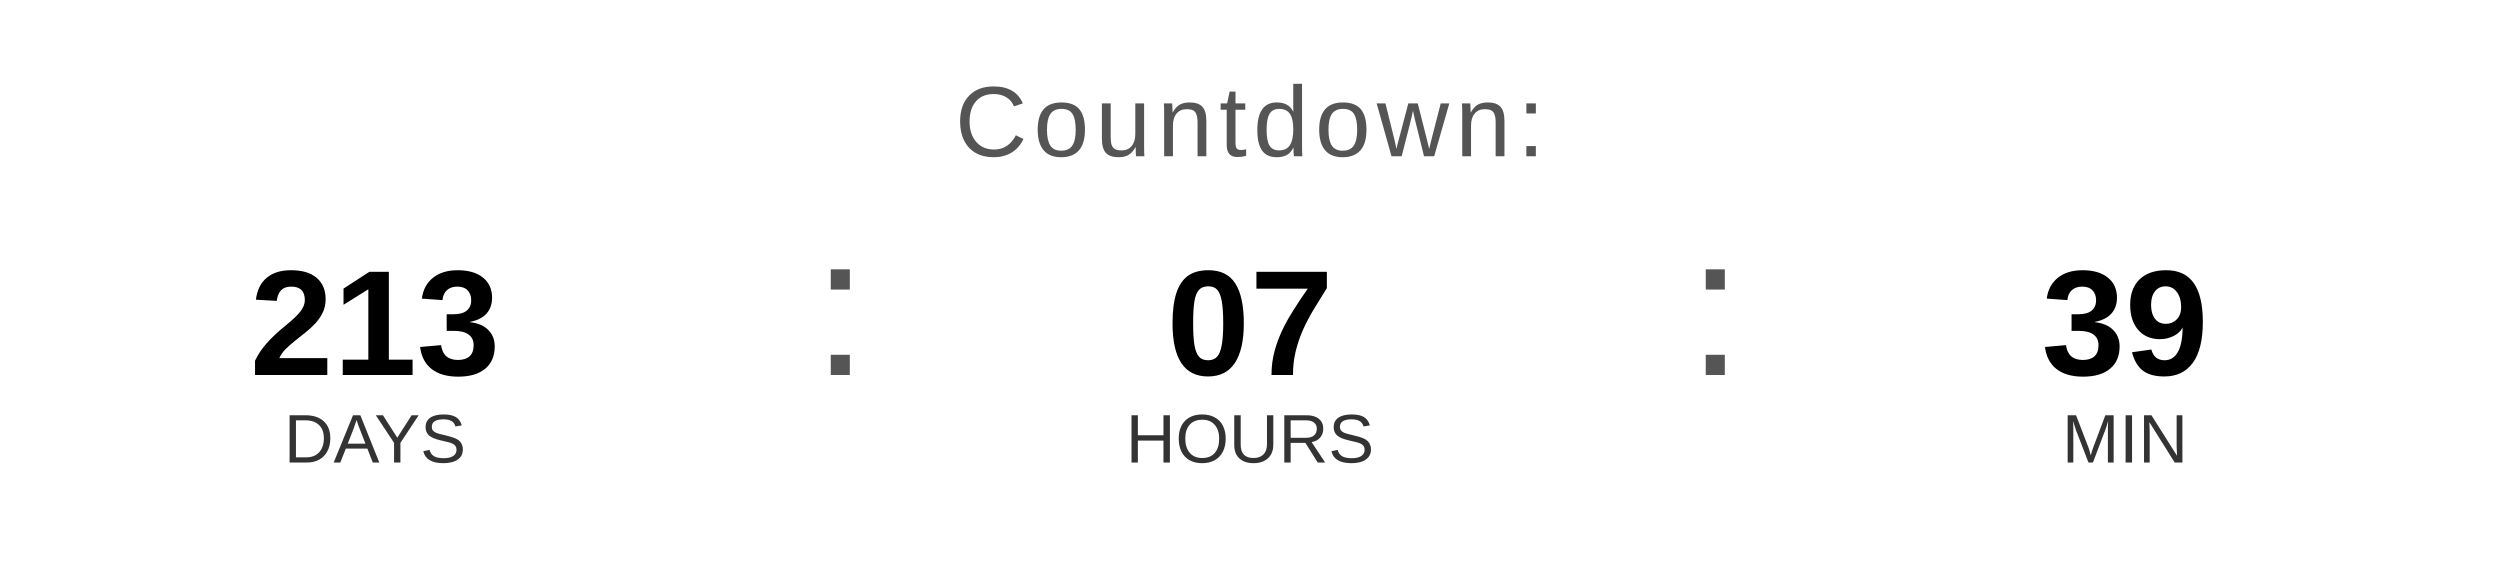
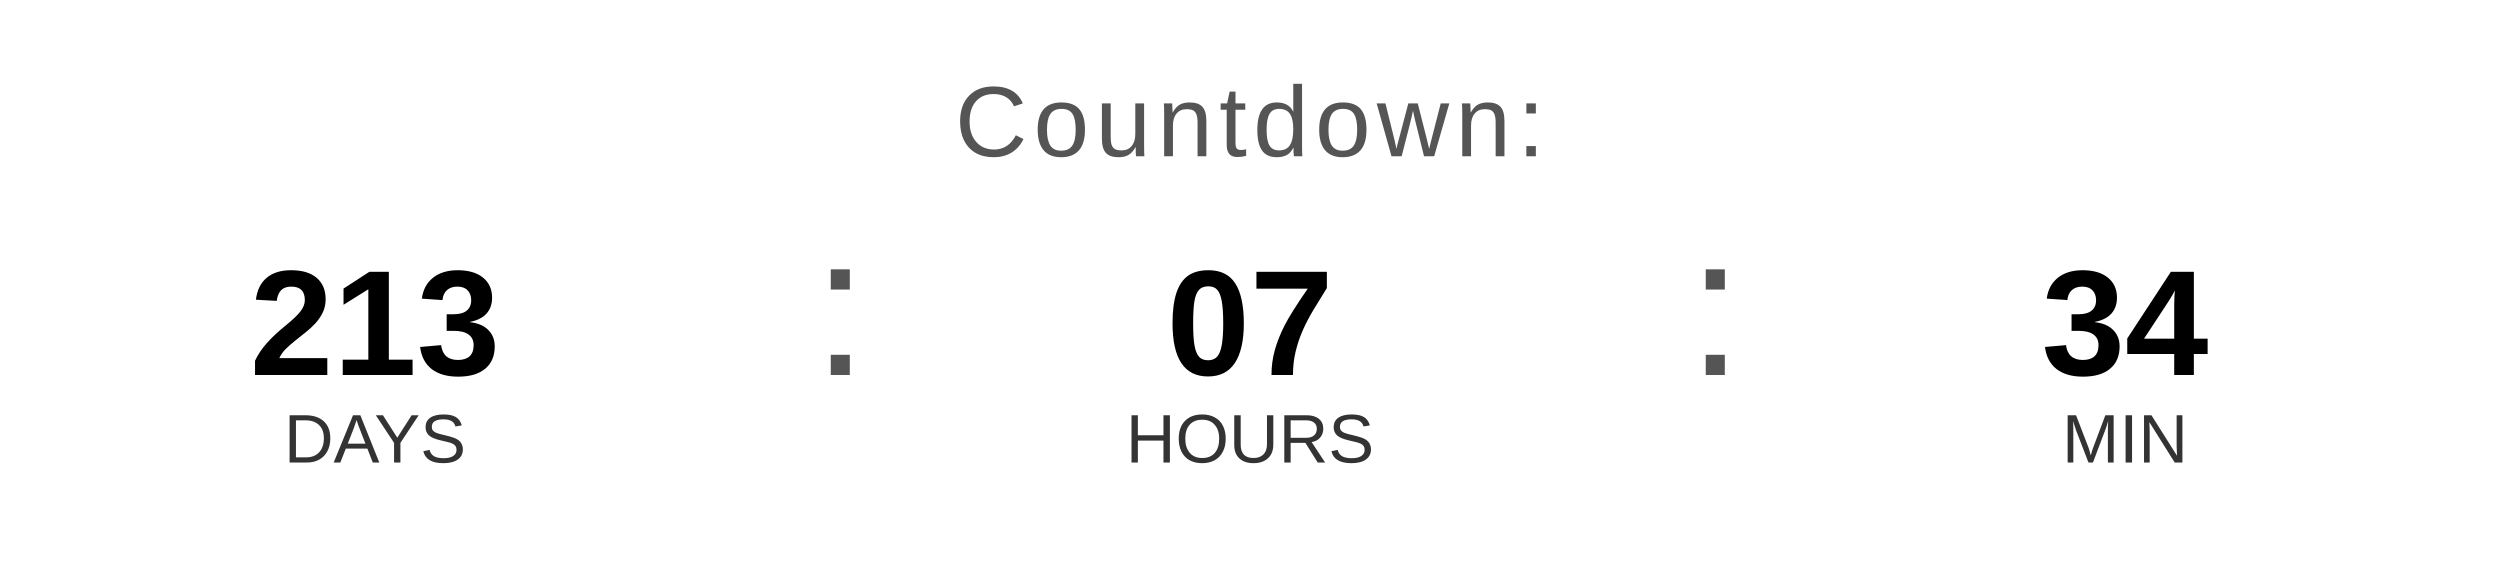
<svg xmlns="http://www.w3.org/2000/svg" width="400" height="90" viewBox="0 0 400 90">
  <text x="200" y="25" font-family="Arial, Helvetica, sans-serif" font-size="16" fill="#555555" text-anchor="middle" letter-spacing="1">
    Countdown:
  </text>
  <text x="60" y="60" font-family="Arial, Helvetica, sans-serif" font-size="24" font-weight="bold" fill="#000000" text-anchor="middle">213</text>
  <text x="60" y="74" font-family="Arial, Helvetica, sans-serif" font-size="11" fill="#333333" text-anchor="middle">DAYS</text>
  <text x="130" y="60" font-family="Arial, sans-serif" font-size="32" fill="#555555">:</text>
  <text x="200" y="60" font-family="Arial, Helvetica, sans-serif" font-size="24" font-weight="bold" fill="#000000" text-anchor="middle">07</text>
  <text x="200" y="74" font-family="Arial, Helvetica, sans-serif" font-size="11" fill="#333333" text-anchor="middle">HOURS</text>
  <text x="270" y="60" font-family="Arial, sans-serif" font-size="32" fill="#555555">:</text>
-   <text x="340" y="60" font-family="Arial, Helvetica, sans-serif" font-size="24" font-weight="bold" fill="#000000" text-anchor="middle">39</text>
+   <text x="340" y="60" font-family="Arial, Helvetica, sans-serif" font-size="24" font-weight="bold" fill="#000000" text-anchor="middle">34</text>
  <text x="340" y="74" font-family="Arial, Helvetica, sans-serif" font-size="11" fill="#333333" text-anchor="middle">MIN</text>
</svg>
